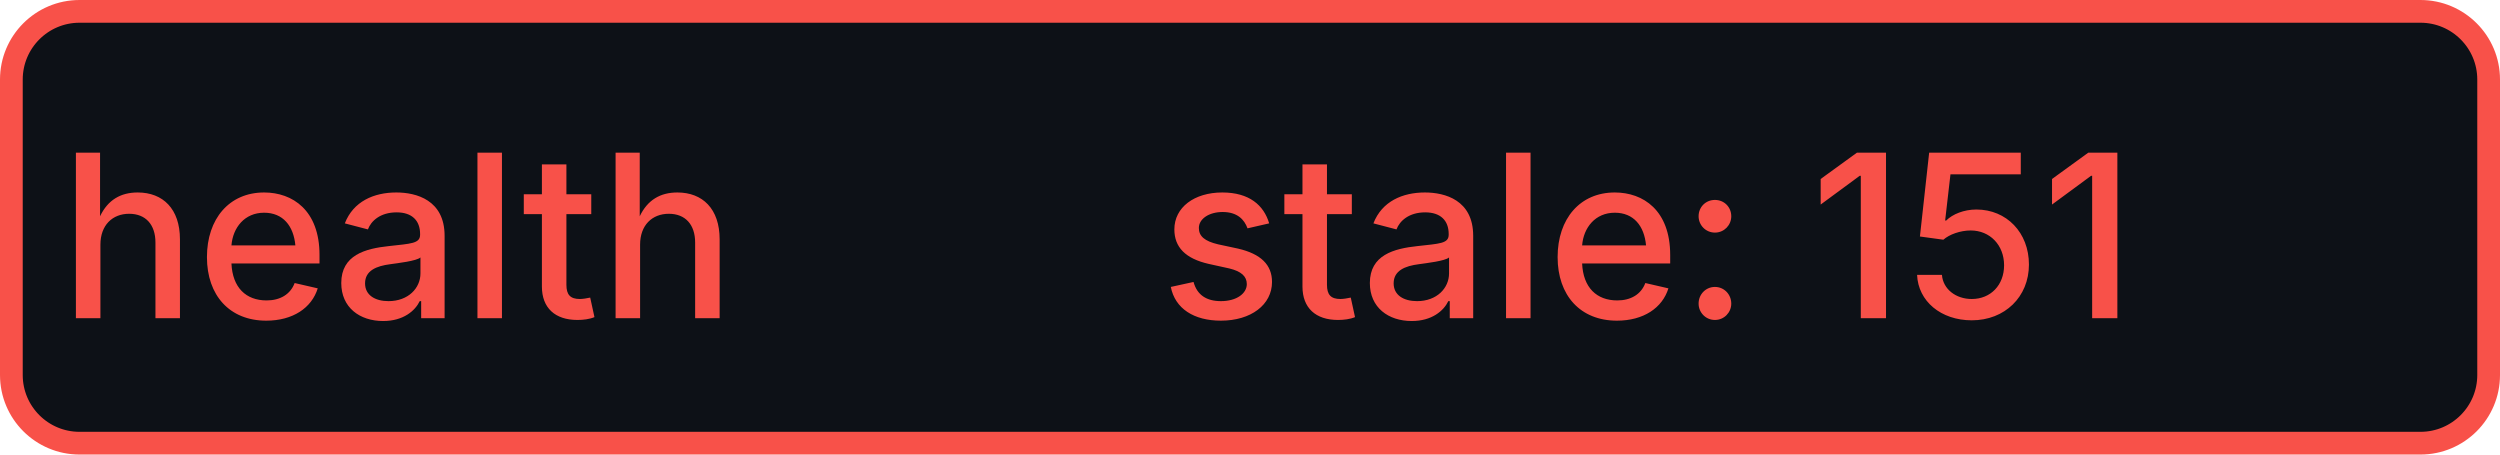
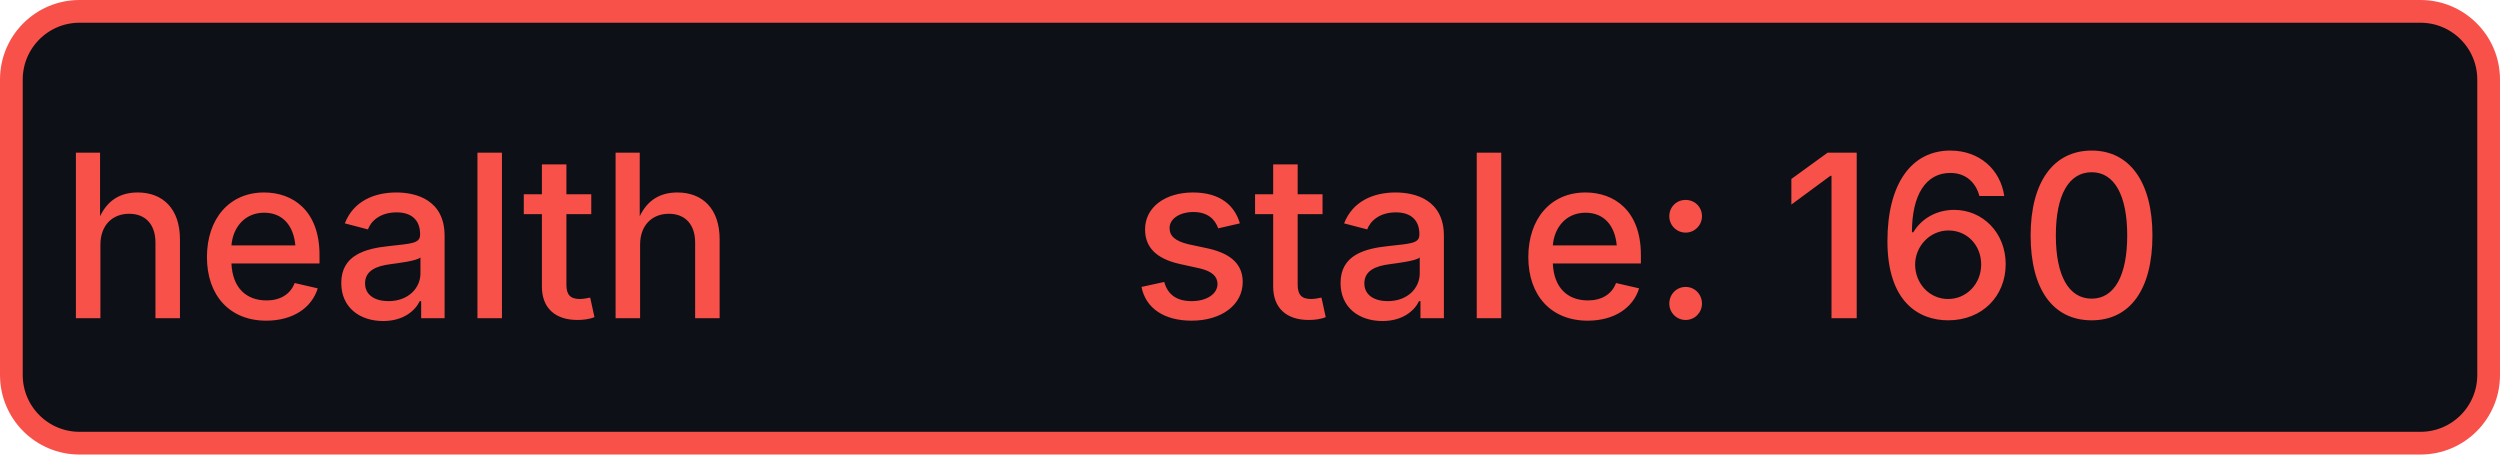
- <svg xmlns="http://www.w3.org/2000/svg" width="110" height="20" role="img" aria-label="health: stale: 151">
+ <svg xmlns="http://www.w3.org/2000/svg" width="110" height="20" role="img" aria-label="health: stale: 160">
  <rect x="0.5" y="0.5" width="109" height="19" rx="3" fill="#0d1117" stroke="#f85149" stroke-width="1" />
  <g fill="#f85149" text-anchor="middle" font-family="-apple-system,BlinkMacSystemFont,Segoe UI,sans-serif" font-size="10" font-weight="500">
    <text x="17.5" y="14">health</text>
-     <text x="72.5" y="14" textLength="68" lengthAdjust="spacingAndGlyphs">stale: 151</text>
+     <text x="72.5" y="14" textLength="68" lengthAdjust="spacingAndGlyphs">stale: 160</text>
  </g>
</svg>
